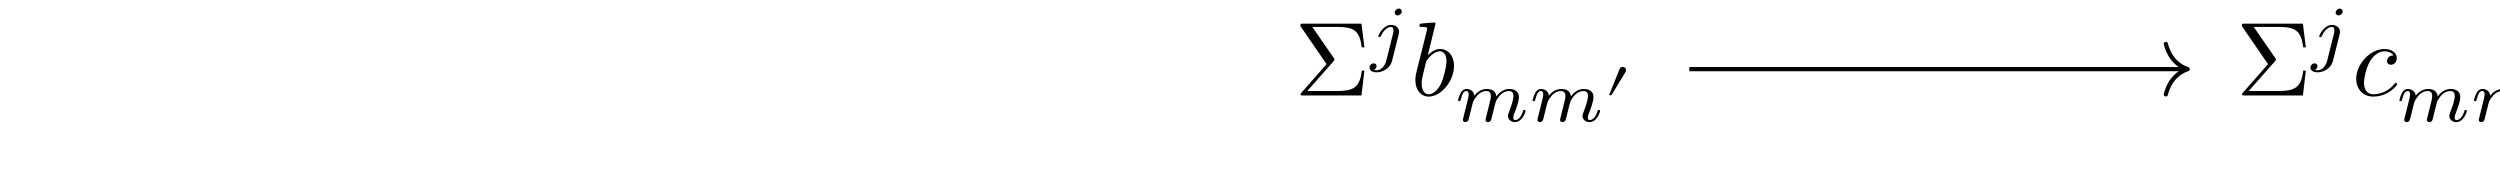
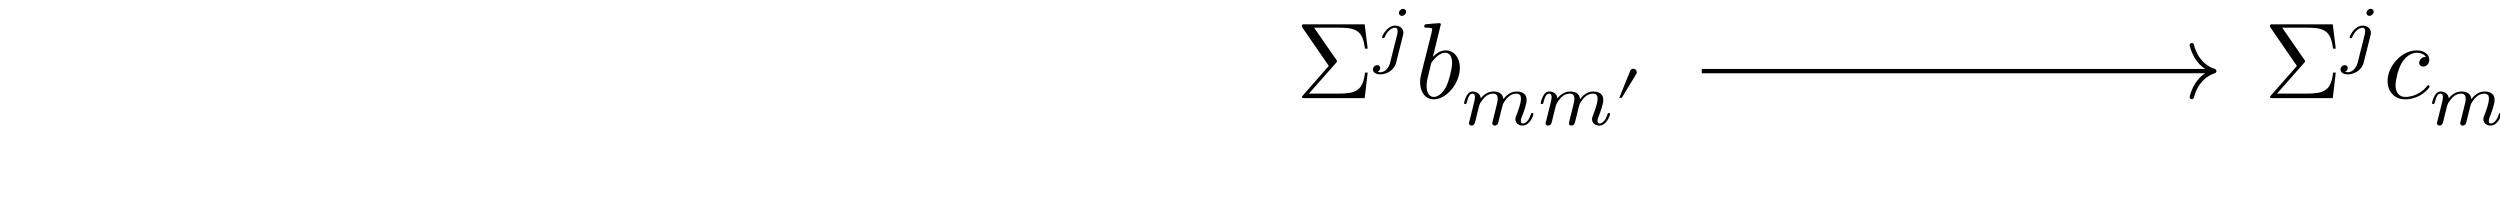
- <svg xmlns="http://www.w3.org/2000/svg" xmlns:xlink="http://www.w3.org/1999/xlink" version="1.1" width="236.87pt" height="18.08pt" viewBox="0 0 236.87 18.08">
+ <svg xmlns="http://www.w3.org/2000/svg" xmlns:xlink="http://www.w3.org/1999/xlink" version="1.1" width="230.35pt" height="18.08pt" viewBox="0 0 230.35 18.08">
  <defs>
    <use id="g2-2988" xlink:href="#g0-2988" transform="scale(.5)" />
    <use id="g1-12" xlink:href="#g0-12" transform="scale(.699799)" />
    <use id="g1-966" xlink:href="#g0-966" transform="scale(.699799)" />
    <use id="g1-1413" xlink:href="#g0-1413" transform="scale(.699799)" />
    <use id="g1-1416" xlink:href="#g0-1416" transform="scale(.699799)" />
    <path id="g0-12" d="M7.191-2.49C7.191-2.6 7.101-2.689 6.992-2.689H4.074V-5.607C4.074-5.717 3.984-5.807 3.874-5.807S3.675-5.717 3.675-5.607V-2.689H.757C.647-2.689 .558-2.6 .558-2.49S.647-2.291 .757-2.291H3.675V.627C3.675 .737 3.765 .827 3.874 .827S4.074 .737 4.074 .627V-2.291H6.992C7.101-2.291 7.191-2.38 7.191-2.49Z" />
    <path id="g0-966" d="M4.711 0V-.359H4.333C3.337-.359 3.337-.488 3.337-.817V-6.335C3.337-6.603 3.317-6.613 3.038-6.613C2.4-5.986 1.494-5.976 1.086-5.976V-5.617C1.325-5.617 1.982-5.617 2.53-5.896V-.817C2.53-.488 2.53-.359 1.534-.359H1.155V0L2.928-.04L4.711 0Z" />
    <path id="g0-1296" d="M4.96-1.424C4.96-1.524 4.87-1.524 4.841-1.524C4.741-1.524 4.731-1.484 4.701-1.345C4.532-.697 4.353-.11 3.944-.11C3.675-.11 3.645-.369 3.645-.568C3.645-.787 3.665-.867 3.775-1.305L3.994-2.201L4.353-3.596C4.422-3.874 4.422-3.894 4.422-3.934C4.422-4.104 4.303-4.203 4.133-4.203C3.894-4.203 3.745-3.984 3.715-3.765C3.536-4.133 3.247-4.402 2.799-4.402C1.633-4.402 .398-2.938 .398-1.484C.398-.548 .946 .11 1.723 .11C1.922 .11 2.42 .07 3.018-.637C3.098-.219 3.446 .11 3.924 .11C4.273 .11 4.502-.12 4.661-.438C4.831-.797 4.96-1.424 4.96-1.424ZM3.596-3.307C3.596-3.247 3.576-3.187 3.566-3.137L3.068-1.185C3.018-1.006 3.018-.986 2.868-.817C2.43-.269 2.022-.11 1.743-.11C1.245-.11 1.106-.657 1.106-1.046C1.106-1.544 1.424-2.769 1.653-3.227C1.962-3.815 2.41-4.183 2.809-4.183C3.456-4.183 3.596-3.366 3.596-3.307Z" />
    <path id="g0-1297" d="M4.133-2.809C4.133-3.715 3.606-4.402 2.809-4.402C2.351-4.402 1.942-4.113 1.643-3.805L2.38-6.803C2.38-6.803 2.38-6.912 2.251-6.912C2.022-6.912 1.295-6.833 1.036-6.813C.956-6.803 .847-6.793 .847-6.613C.847-6.494 .936-6.494 1.086-6.494C1.564-6.494 1.584-6.424 1.584-6.325C1.584-6.255 1.494-5.916 1.444-5.707L.627-2.46C.508-1.962 .468-1.803 .468-1.454C.468-.508 .996 .11 1.733 .11C2.908 .11 4.133-1.374 4.133-2.809ZM3.416-3.247C3.416-2.659 3.088-1.514 2.908-1.135C2.58-.468 2.121-.11 1.733-.11C1.394-.11 1.066-.378 1.066-1.116C1.066-1.305 1.066-1.494 1.225-2.121L1.444-3.038C1.504-3.257 1.504-3.277 1.594-3.386C2.082-4.034 2.53-4.183 2.789-4.183C3.147-4.183 3.416-3.884 3.416-3.247Z" />
    <path id="g0-1298" d="M4.283-1.066C4.283-1.125 4.223-1.195 4.163-1.195C4.113-1.195 4.094-1.175 4.034-1.096C3.247-.11 2.161-.11 2.042-.11C1.414-.11 1.145-.598 1.145-1.195C1.145-1.604 1.345-2.57 1.683-3.187C1.992-3.755 2.54-4.183 3.088-4.183C3.426-4.183 3.805-4.054 3.944-3.785C3.785-3.785 3.645-3.785 3.506-3.645C3.347-3.496 3.327-3.327 3.327-3.257C3.327-3.018 3.506-2.908 3.695-2.908C3.984-2.908 4.253-3.147 4.253-3.546C4.253-4.034 3.785-4.402 3.078-4.402C1.733-4.402 .408-2.978 .408-1.574C.408-.677 .986 .11 2.022 .11C3.446 .11 4.283-.946 4.283-1.066Z" />
    <path id="g0-1413" d="M4.372-6.225C4.372-6.394 4.243-6.603 3.974-6.603C3.685-6.603 3.416-6.325 3.416-6.056C3.416-5.896 3.536-5.677 3.815-5.677C4.084-5.677 4.372-5.936 4.372-6.225ZM4.004-3.456C4.004-4.004 3.536-4.392 2.938-4.392C1.833-4.392 1.195-3.008 1.195-2.868C1.195-2.739 1.335-2.739 1.365-2.739C1.484-2.739 1.494-2.769 1.564-2.918C1.813-3.496 2.331-4.113 2.908-4.113C3.157-4.113 3.247-3.944 3.247-3.625C3.247-3.516 3.227-3.376 3.217-3.327L2.261 .488C2.092 1.175 1.564 1.753 .976 1.753C.847 1.753 .727 1.733 .618 1.693C.876 1.574 .956 1.335 .956 1.185C.956 .946 .767 .817 .568 .817C.259 .817 0 1.086 0 1.404C0 1.783 .388 2.032 .986 2.032S2.749 1.673 3.058 .458L3.954-3.108C3.984-3.217 4.004-3.307 4.004-3.456Z" />
    <path id="g0-1416" d="M9.611-1.424C9.611-1.554 9.482-1.554 9.452-1.554C9.313-1.554 9.303-1.494 9.263-1.384C9.034-.588 8.605-.179 8.207-.179C7.998-.179 7.958-.319 7.958-.528C7.958-.757 8.008-.886 8.187-1.335C8.307-1.643 8.715-2.699 8.715-3.257C8.715-3.416 8.715-3.835 8.346-4.123C8.177-4.253 7.888-4.392 7.42-4.392C6.524-4.392 5.976-3.805 5.657-3.386C5.578-4.233 4.87-4.392 4.362-4.392C3.536-4.392 2.978-3.884 2.679-3.486C2.61-4.173 2.022-4.392 1.614-4.392C1.185-4.392 .956-4.084 .827-3.855C.608-3.486 .468-2.918 .468-2.868C.468-2.739 .608-2.739 .637-2.739C.777-2.739 .787-2.769 .857-3.038C1.006-3.625 1.195-4.113 1.584-4.113C1.843-4.113 1.912-3.894 1.912-3.625C1.912-3.436 1.823-3.068 1.753-2.799L1.534-1.902L1.215-.627C1.175-.498 1.116-.249 1.116-.219C1.116 0 1.295 .1 1.454 .1C1.633 .1 1.793-.03 1.843-.12S1.972-.528 2.022-.737L2.241-1.633C2.301-1.853 2.361-2.072 2.41-2.301C2.52-2.709 2.54-2.789 2.829-3.197C3.108-3.596 3.576-4.113 4.323-4.113C4.9-4.113 4.91-3.606 4.91-3.416C4.91-3.167 4.88-3.038 4.741-2.48L4.323-.807C4.273-.608 4.183-.269 4.183-.219C4.183 0 4.362 .1 4.522 .1C4.701 .1 4.86-.03 4.91-.12S5.04-.528 5.09-.737L5.309-1.633C5.368-1.853 5.428-2.072 5.478-2.301C5.588-2.729 5.588-2.749 5.787-3.058C6.105-3.546 6.603-4.113 7.38-4.113C7.938-4.113 7.968-3.655 7.968-3.416C7.968-2.819 7.54-1.713 7.38-1.295C7.271-1.016 7.231-.926 7.231-.757C7.231-.229 7.669 .1 8.177 .1C9.173 .1 9.611-1.275 9.611-1.424Z" />
    <path id="g0-2988" d="M4.054-5.677C4.054-6.026 3.765-6.315 3.416-6.315C3.147-6.315 2.918-6.145 2.849-5.956L.817-.936H1.275L3.954-5.349C4.014-5.438 4.054-5.558 4.054-5.677Z" />
-     <path id="g0-3554" d="M6.056-5.518C6.145-5.886 6.155-6.225 5.956-6.484C5.677-6.862 5.149-6.942 4.641-6.942C3.855-6.942 3.038-6.733 2.341-6.175C1.892-5.827 1.544-5.408 1.275-4.93C.936-4.353 .717-3.735 .568-3.127C.438-2.619 .369-2.102 .408-1.623C.438-1.215 .538-.837 .767-.538C1.096-.09 1.643 .149 2.271 .149C2.948 .149 3.695-.02 4.303-.508C4.492-.667 4.651-.857 4.781-1.046L4.442-1.514L4.313-1.444C4.183-1.145 4.004-.837 3.735-.618C3.396-.349 2.988-.189 2.6-.189C2.161-.189 1.803-.398 1.574-.707S1.235-1.414 1.205-1.823C1.155-2.321 1.235-2.849 1.365-3.376C1.504-3.944 1.693-4.502 1.992-5.05C2.201-5.448 2.48-5.807 2.849-6.105C3.317-6.474 3.855-6.623 4.382-6.623C4.731-6.623 5.06-6.534 5.249-6.285C5.428-6.046 5.418-5.737 5.339-5.398C5.249-5.05 5.08-4.671 4.761-4.412C4.522-4.223 4.243-4.094 3.964-4.094C3.835-4.094 3.685-4.094 3.606-4.193C3.516-4.313 3.566-4.492 3.645-4.651C3.705-4.791 3.775-4.95 3.705-5.06C3.645-5.139 3.536-5.169 3.426-5.169C3.307-5.169 3.177-5.149 3.078-5.06C2.968-4.97 2.908-4.831 2.878-4.701C2.829-4.482 2.839-4.273 2.958-4.123C3.167-3.855 3.536-3.795 3.914-3.795C4.362-3.795 4.851-3.934 5.249-4.263C5.657-4.592 5.936-5.05 6.056-5.518Z" />
    <path id="g0-4107" d="M6.623-2.351H6.374C6.195-.687 5.518-.418 3.954-.418H1.205L3.705-3.247C3.795-3.347 3.795-3.406 3.795-3.406C3.795-3.456 3.755-3.506 3.725-3.546L1.683-6.494H3.984C5.667-6.494 6.165-6.135 6.374-4.562H6.623L6.345-6.803H.817C.578-6.803 .558-6.803 .558-6.574L3.038-2.968L.667-.269C.568-.159 .568-.139 .568-.11C.568 0 .667 0 .817 0H6.345L6.623-2.351Z" />
  </defs>
  <g id="page1">
-     <g transform="matrix(.999739 0 0 .999739 -16.422 11.899)">
-       <use x="139.111" y="-2.857" xlink:href="#g0-4107" />
+     <g transform="matrix(.999739 0 0 .999739 -16.42101 11.899)">
+       <use x="135.854" y="-2.857" xlink:href="#g0-4107" />
    </g>
-     <g transform="matrix(.999455 0 0 .999455 -16.422 11.899)">
-       <use x="146.26" y="-6.471" xlink:href="#g1-1413" />
+     <g transform="matrix(.999455 0 0 .999455 -16.42101 11.899)">
+       <use x="143.004" y="-6.471" xlink:href="#g1-1413" />
    </g>
-     <g transform="matrix(.999739 0 0 .999739 -16.422 11.899)">
-       <use x="150.098" y="-2.857" xlink:href="#g0-1297" />
+     <g transform="matrix(.999739 0 0 .999739 -16.42101 11.899)">
+       <use x="146.841" y="-2.857" xlink:href="#g0-1297" />
    </g>
-     <g transform="matrix(.999455 0 0 .999455 -16.422 11.899)">
-       <use x="154.326" y="-.397" xlink:href="#g1-1416" />
-       <use x="161.393" y="-.397" xlink:href="#g1-1416" />
+     <g transform="matrix(.999455 0 0 .999455 -16.42101 11.899)">
+       <use x="151.071" y="-.397" xlink:href="#g1-1416" />
+       <use x="158.138" y="-.397" xlink:href="#g1-1416" />
    </g>
-     <g transform="matrix(.999739 0 0 .999739 -16.422 11.899)">
-       <use x="168.509" y="-2.412" xlink:href="#g2-2988" />
+     <g transform="matrix(.999739 0 0 .999739 -16.42101 11.899)">
+       <use x="165.253" y="-2.412" xlink:href="#g2-2988" />
    </g>
-     <g transform="matrix(.999739 0 0 .999739 -16.442 11.899)">
-       <use x="228.354" y="-2.857" xlink:href="#g0-4107" />
+     <g transform="matrix(.999739 0 0 .999739 -16.44101 11.899)">
+       <use x="225.097" y="-2.857" xlink:href="#g0-4107" />
    </g>
-     <g transform="matrix(.999455 0 0 .999455 -16.442 11.899)">
-       <use x="235.479" y="-6.471" xlink:href="#g1-1413" />
+     <g transform="matrix(.999455 0 0 .999455 -16.44101 11.899)">
+       <use x="232.222" y="-6.471" xlink:href="#g1-1413" />
    </g>
-     <g transform="matrix(.999739 0 0 .999739 -16.442 11.899)">
-       <use x="239.342" y="-2.857" xlink:href="#g0-1298" />
+     <g transform="matrix(.999739 0 0 .999739 -16.44101 11.899)">
+       <use x="236.084" y="-2.857" xlink:href="#g0-1298" />
    </g>
-     <g transform="matrix(.999455 0 0 .999455 -16.442 11.899)">
-       <use x="243.585" y="-.397" xlink:href="#g1-1416" />
-       <use x="250.653" y="-.397" xlink:href="#g1-1416" />
+     <g transform="matrix(.999455 0 0 .999455 -16.44101 11.899)">
+       <use x="240.329" y="-.397" xlink:href="#g1-1416" />
+       <use x="247.397" y="-.397" xlink:href="#g1-1416" />
    </g>
-     <g transform="matrix(.999739 0 0 .999739 -16.442 11.899)">
-       <use x="257.794" y="-2.412" xlink:href="#g2-2988" />
+     <g transform="matrix(.999739 0 0 .999739 -16.44101 11.899)">
+       <use x="254.537" y="-2.412" xlink:href="#g2-2988" />
    </g>
-     <g transform="matrix(.999739 0 0 .999739 -24.87498 11.899)">
-       <use x="326.049" y="-2.857" xlink:href="#g0-4107" />
+     <g transform="matrix(.999739 0 0 .999739 -21.61601 11.899)">
+       <use x="319.536" y="-2.857" xlink:href="#g0-4107" />
    </g>
-     <g transform="matrix(.999455 0 0 .999455 -24.87498 11.899)">
-       <use x="333.145" y="-6.471" xlink:href="#g1-1413" />
-       <use x="336.442" y="-6.471" xlink:href="#g1-12" />
-       <use x="341.865" y="-6.471" xlink:href="#g1-966" />
+     <g transform="matrix(.999455 0 0 .999455 -21.61601 11.899)">
+       <use x="326.634" y="-6.471" xlink:href="#g1-1413" />
+       <use x="329.931" y="-6.471" xlink:href="#g1-12" />
+       <use x="335.353" y="-6.471" xlink:href="#g1-966" />
    </g>
-     <g transform="matrix(.999739 0 0 .999739 -24.87498 11.899)">
-       <use x="346.428" y="-2.857" xlink:href="#g0-1296" />
+     <g transform="matrix(.999739 0 0 .999739 -21.61601 11.899)">
+       <use x="339.913" y="-2.857" xlink:href="#g0-1296" />
    </g>
-     <g transform="matrix(.999455 0 0 .999455 -24.87498 11.899)">
-       <use x="351.596" y="-.397" xlink:href="#g1-1416" />
-       <use x="358.664" y="-.397" xlink:href="#g1-1416" />
+     <g transform="matrix(.999455 0 0 .999455 -21.61601 11.899)">
+       <use x="345.084" y="-.397" xlink:href="#g1-1416" />
+       <use x="352.151" y="-.397" xlink:href="#g1-1416" />
    </g>
-     <g transform="matrix(.999739 0 0 .999739 -24.87498 11.899)">
-       <use x="365.836" y="-2.412" xlink:href="#g2-2988" />
-       <use x="369.267" y="-2.857" xlink:href="#g0-3554" />
+     <g transform="matrix(.999739 0 0 .999739 -21.61601 11.899)">
+       <use x="359.321" y="-2.412" xlink:href="#g2-2988" />
    </g>
-     <path d="M160.058 6.551H207.082" stroke="#000" fill="none" stroke-width=".399" stroke-miterlimit="10" />
-     <path d="M205.209 4.16C205.587 5.594 206.431 6.272 207.281 6.551C206.431 6.83 205.587 7.507 205.209 8.942" stroke="#000" fill="none" stroke-width=".399" stroke-miterlimit="10" stroke-linejoin="round" stroke-linecap="round" />
-     <path d="M249.346 6.551H296.37" stroke="#000" fill="none" stroke-width=".399" stroke-miterlimit="10" />
-     <path d="M294.497 4.16C294.876 5.594 295.719 6.272 296.569 6.551C295.719 6.83 294.876 7.507 294.497 8.942" stroke="#000" fill="none" stroke-width=".399" stroke-miterlimit="10" stroke-linejoin="round" stroke-linecap="round" />
+     <path d="M156.801 6.551H203.826" stroke="#000" fill="none" stroke-width=".399" stroke-miterlimit="10" />
+     <path d="M201.953 4.16C202.331 5.594 203.175 6.272 204.025 6.551C203.175 6.83 202.331 7.507 201.953 8.942" stroke="#000" fill="none" stroke-width=".399" stroke-miterlimit="10" stroke-linejoin="round" stroke-linecap="round" />
+     <path d="M246.09 6.551H293.114" stroke="#000" fill="none" stroke-width=".399" stroke-miterlimit="10" />
+     <path d="M291.241 4.16C291.62 5.594 292.463 6.272 293.313 6.551C292.463 6.83 291.62 7.507 291.241 8.942" stroke="#000" fill="none" stroke-width=".399" stroke-miterlimit="10" stroke-linejoin="round" stroke-linecap="round" />
  </g>
</svg>
